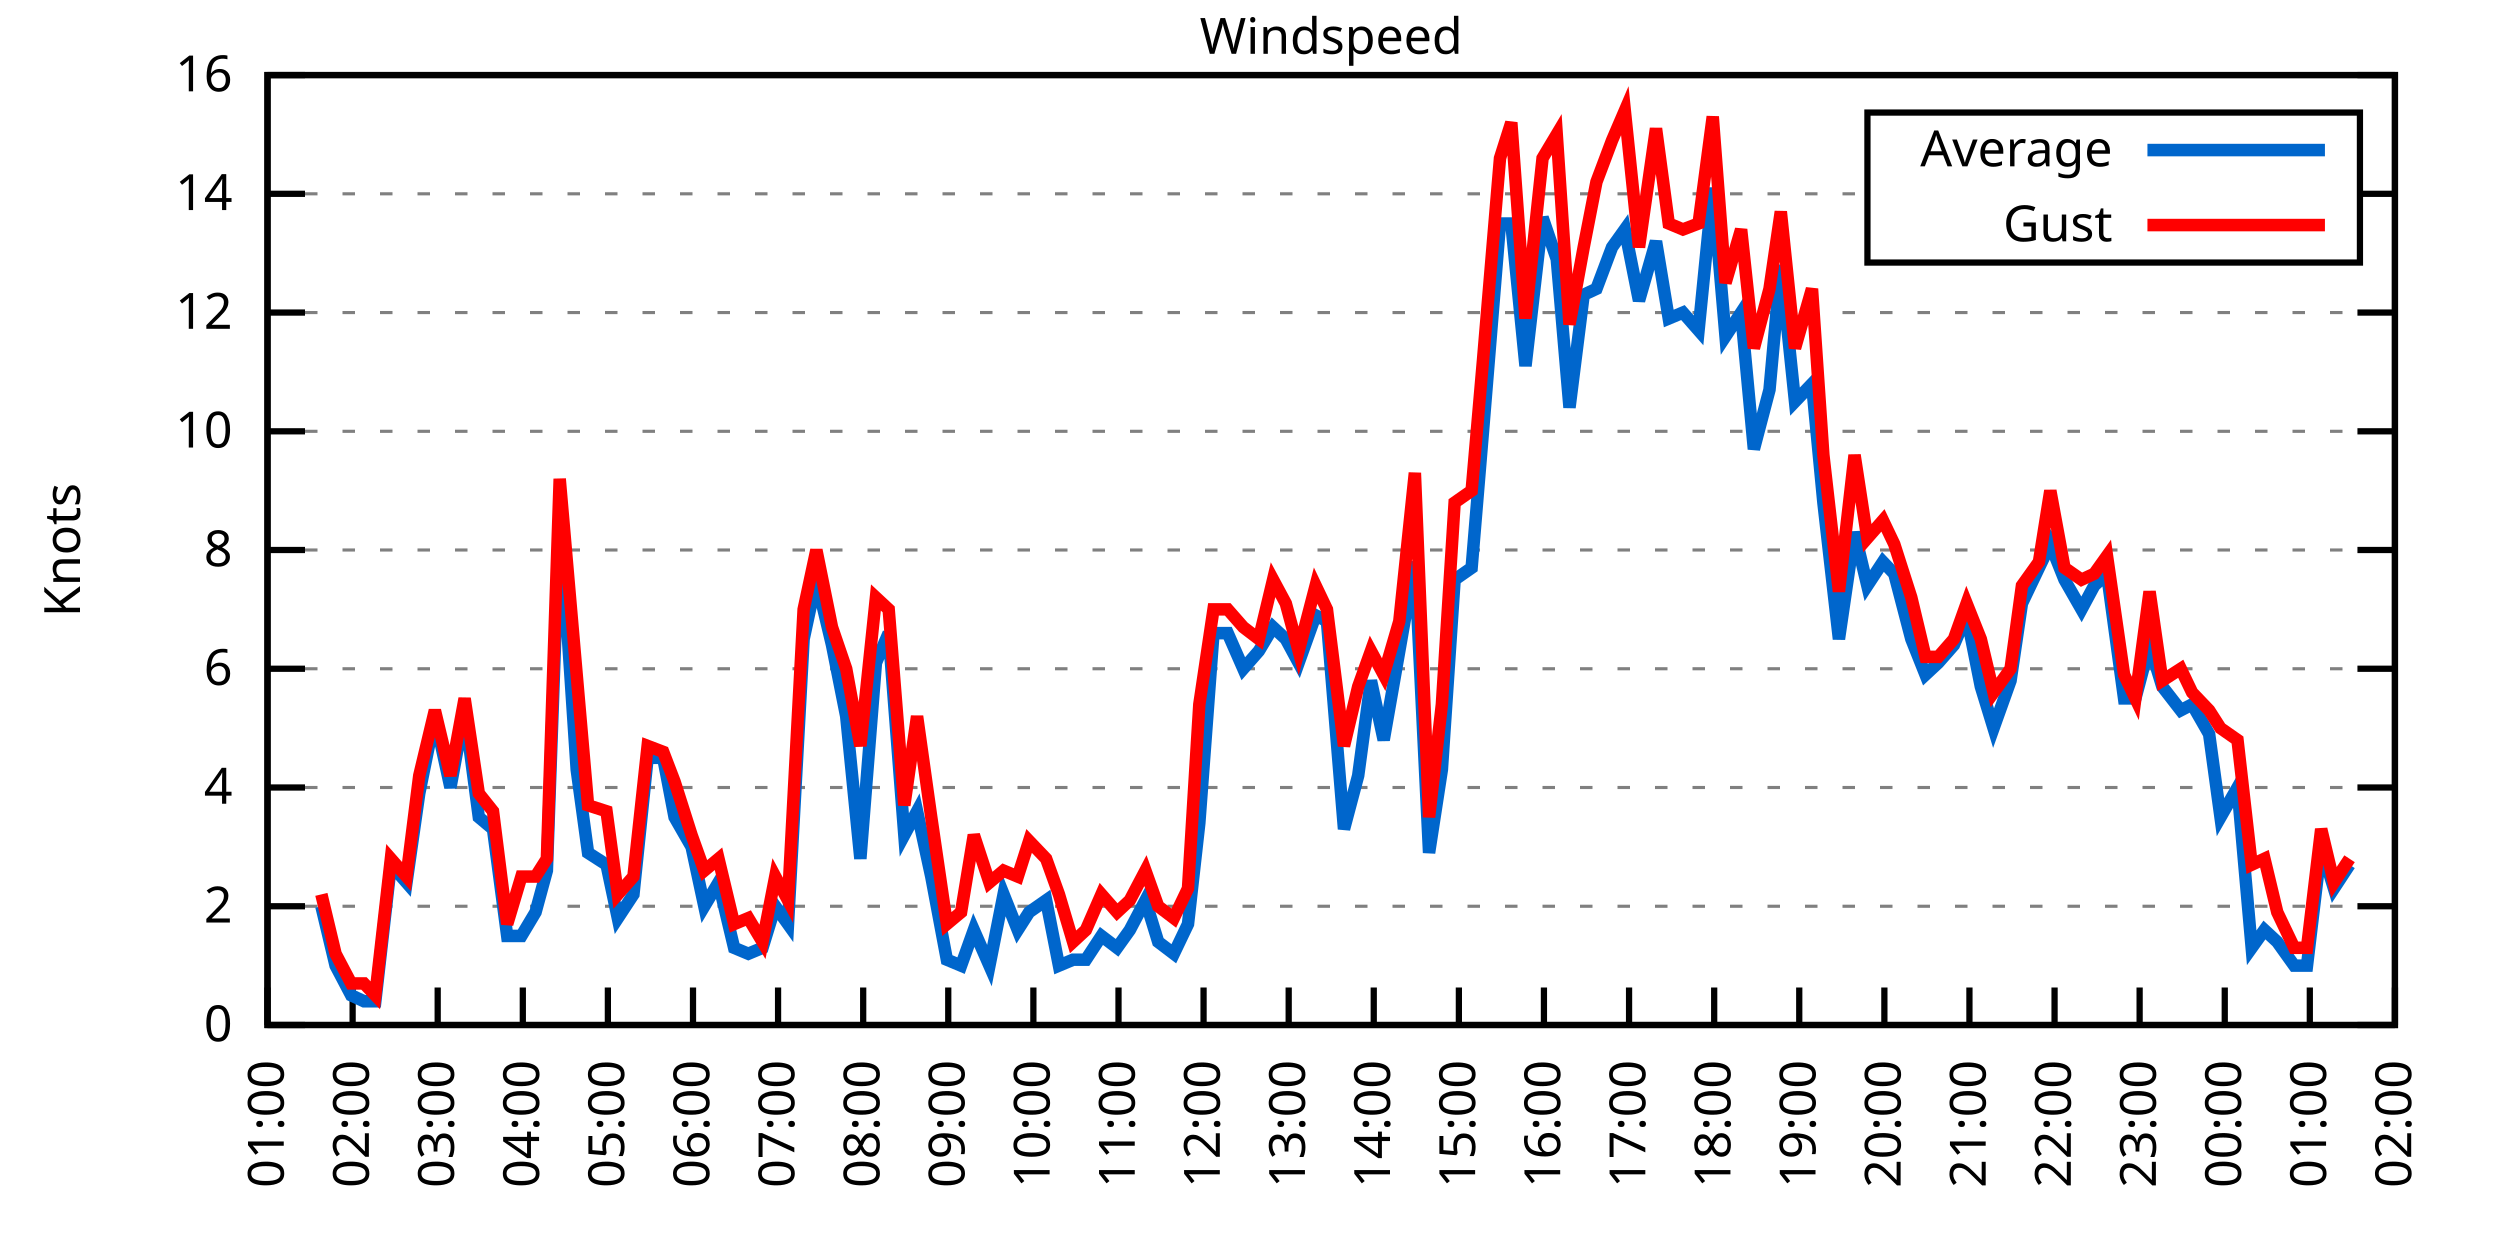
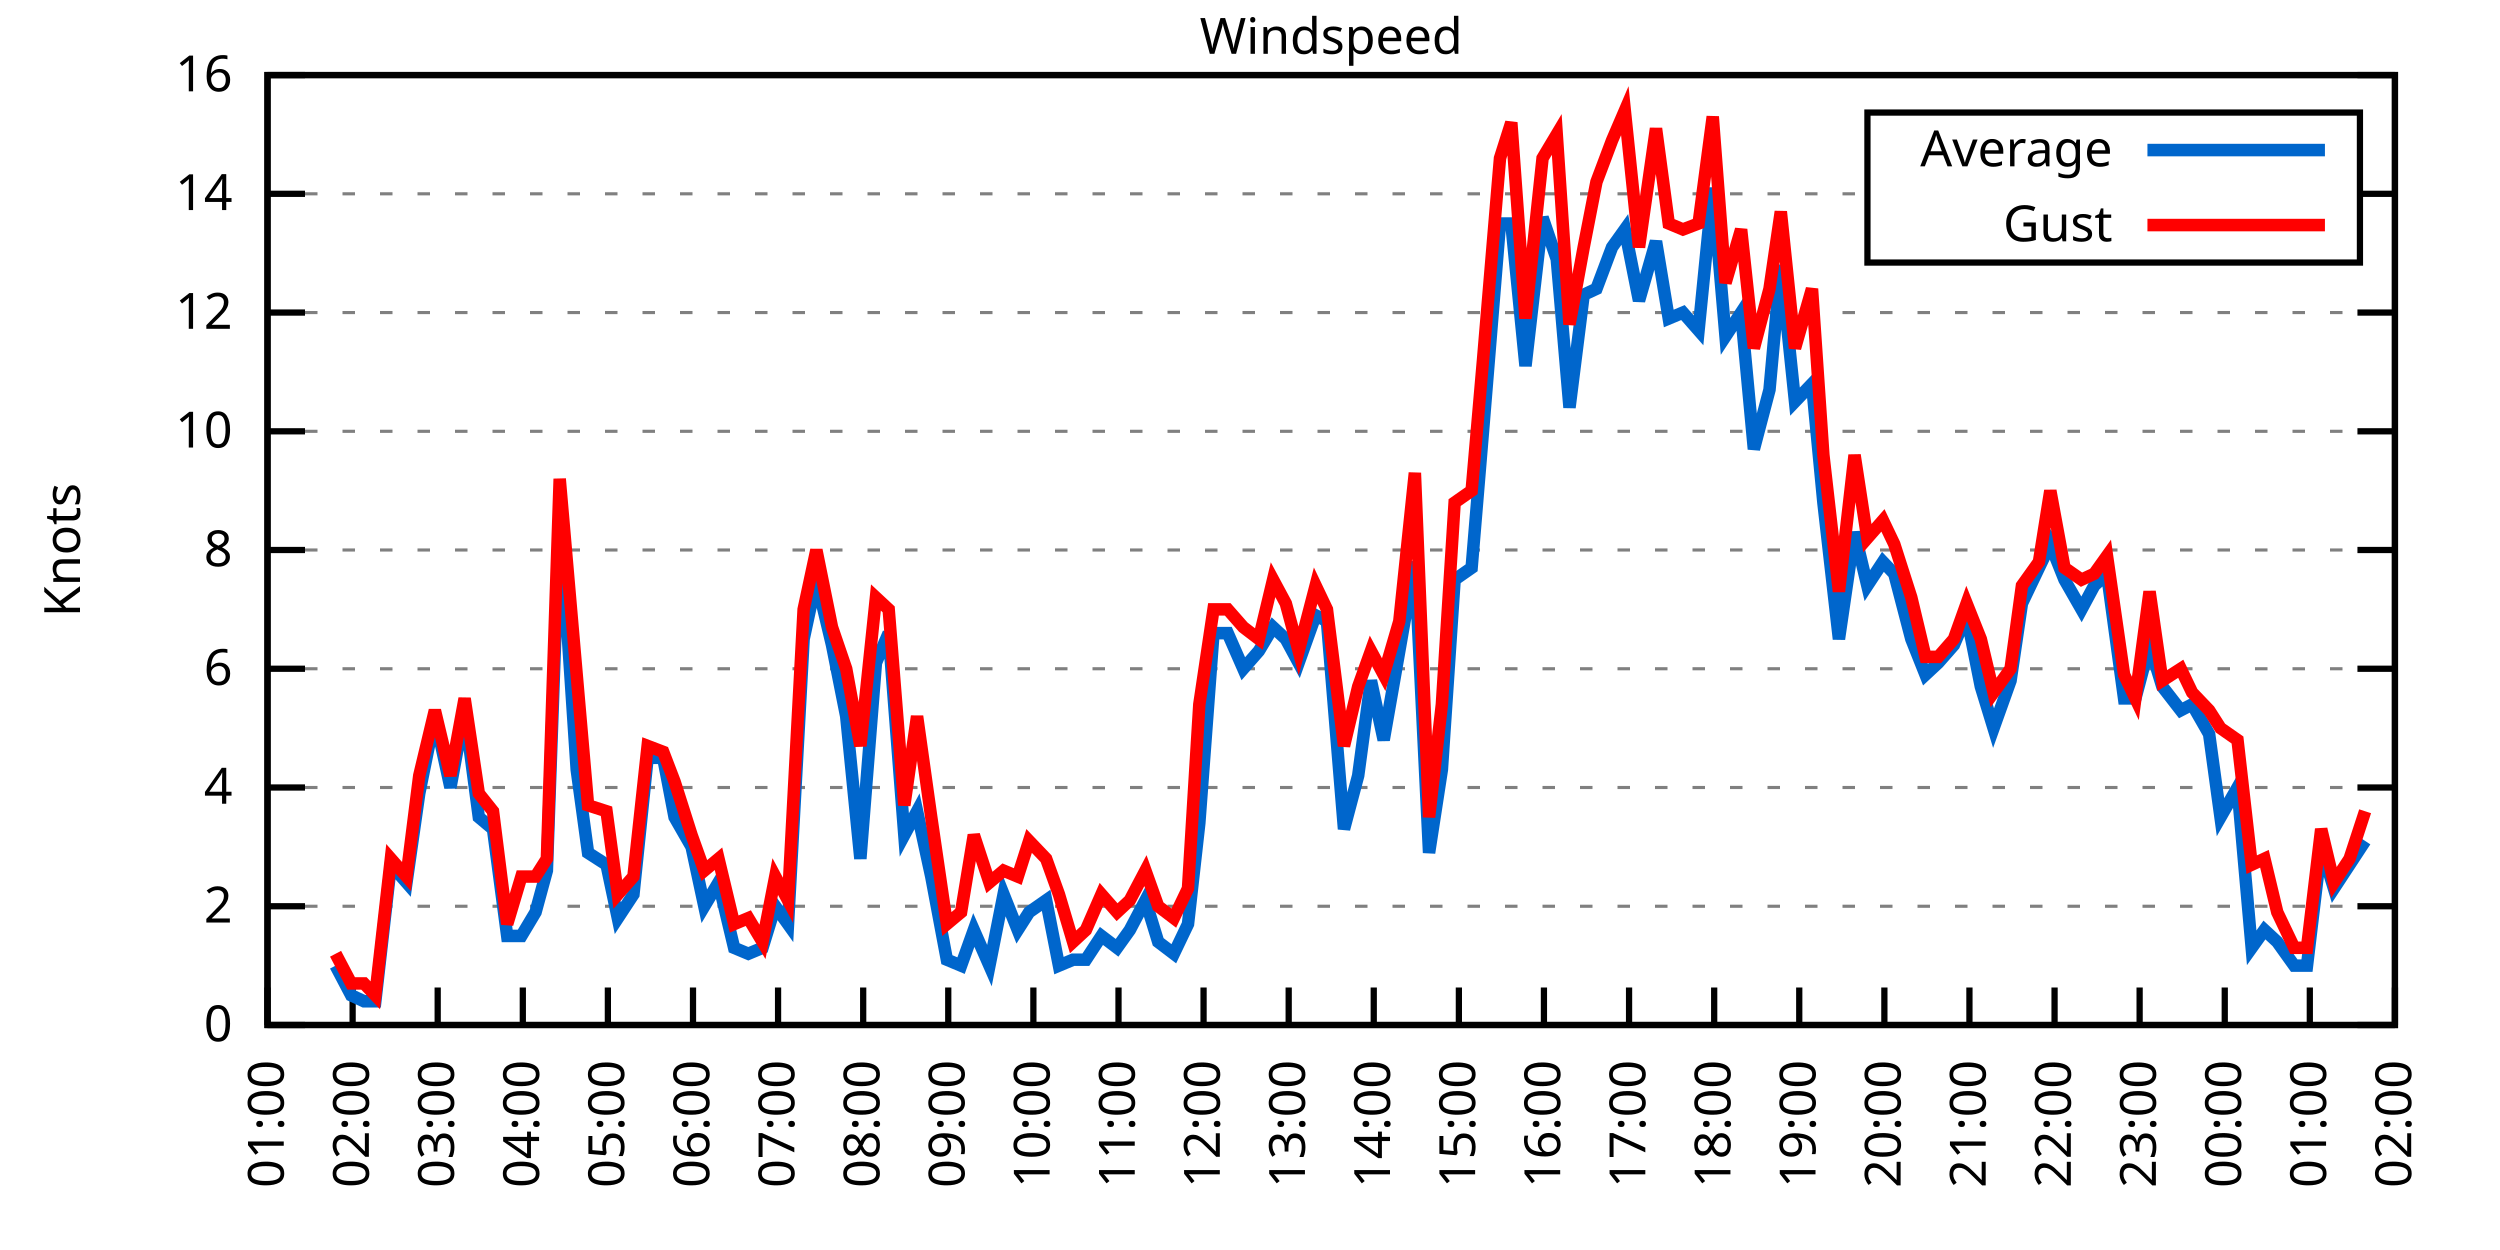
<svg xmlns="http://www.w3.org/2000/svg" xmlns:xlink="http://www.w3.org/1999/xlink" width="400" height="200" viewBox="0 0 400 200">
  <g id="gnuplot_canvas">
    <rect x="0" y="0" width="400" height="200" fill="none" />
    <defs>
      <circle id="gpDot" r="0.5" stroke-width="0.5" stroke="currentColor" />
      <path id="gpPt0" stroke-width="0.333" stroke="currentColor" d="M-1,0 h2 M0,-1 v2" />
      <path id="gpPt1" stroke-width="0.333" stroke="currentColor" d="M-1,-1 L1,1 M1,-1 L-1,1" />
      <path id="gpPt2" stroke-width="0.333" stroke="currentColor" d="M-1,0 L1,0 M0,-1 L0,1 M-1,-1 L1,1 M-1,1 L1,-1" />
      <rect id="gpPt3" stroke-width="0.333" stroke="currentColor" x="-1" y="-1" width="2" height="2" />
      <rect id="gpPt4" stroke-width="0.333" stroke="currentColor" fill="currentColor" x="-1" y="-1" width="2" height="2" />
      <circle id="gpPt5" stroke-width="0.333" stroke="currentColor" cx="0" cy="0" r="1" />
      <use xlink:href="#gpPt5" id="gpPt6" fill="currentColor" stroke="none" />
      <path id="gpPt7" stroke-width="0.333" stroke="currentColor" d="M0,-1.33 L-1.33,0.67 L1.33,0.67 z" />
      <use xlink:href="#gpPt7" id="gpPt8" fill="currentColor" stroke="none" />
      <use xlink:href="#gpPt7" id="gpPt9" stroke="currentColor" transform="rotate(180)" />
      <use xlink:href="#gpPt9" id="gpPt10" fill="currentColor" stroke="none" />
      <use xlink:href="#gpPt3" id="gpPt11" stroke="currentColor" transform="rotate(45)" />
      <use xlink:href="#gpPt11" id="gpPt12" fill="currentColor" stroke="none" />
      <path id="gpPt13" stroke-width="0.333" stroke="currentColor" d="M0,1.330 L1.265,0.411 L0.782,-1.067 L-0.782,-1.076 L-1.265,0.411 z" />
      <use xlink:href="#gpPt13" id="gpPt14" fill="currentColor" stroke="none" />
      <filter id="textbox" filterUnits="objectBoundingBox" x="0" y="0" height="1" width="1">
        <feFlood flood-color="white" flood-opacity="1" result="bgnd" />
        <feComposite in="SourceGraphic" in2="bgnd" operator="atop" />
      </filter>
      <filter id="greybox" filterUnits="objectBoundingBox" x="0" y="0" height="1" width="1">
        <feFlood flood-color="lightgrey" flood-opacity="1" result="grey" />
        <feComposite in="SourceGraphic" in2="grey" operator="atop" />
      </filter>
    </defs>
    <g fill="none" color="white" stroke="currentColor" stroke-width="1.00" stroke-linecap="butt" stroke-linejoin="miter">
</g>
    <g fill="none" color="black" stroke="currentColor" stroke-width="1.00" stroke-linecap="butt" stroke-linejoin="miter">
      <g stroke="none" shape-rendering="crispEdges">
        <polygon fill="rgb(255, 255, 255)" points="42.80,164.00 383.18,164.00 383.18,12.02 42.80,12.02 " />
      </g>
    </g>
    <g fill="none" color="black" stroke="currentColor" stroke-width="1.00" stroke-linecap="butt" stroke-linejoin="miter">
</g>
    <g fill="none" color="black" stroke="black" stroke-width="0.50" stroke-linecap="butt" stroke-linejoin="miter">
</g>
    <g fill="none" color="gray" stroke="currentColor" stroke-width="0.50" stroke-linecap="butt" stroke-linejoin="miter">
      <path stroke="gray" stroke-dasharray="2,4" class="gridline" d="M42.80,164.00 L383.19,164.00  " />
    </g>
    <g fill="none" color="gray" stroke="gray" stroke-width="1.00" stroke-linecap="butt" stroke-linejoin="miter">
</g>
    <g fill="none" color="black" stroke="currentColor" stroke-width="1.00" stroke-linecap="butt" stroke-linejoin="miter">
      <path stroke="black" d="M42.80,164.00 L48.80,164.00 M383.19,164.00 L377.19,164.00  " />
      <g transform="translate(37.20,166.60)" stroke="none" fill="black" font-family="Sans" font-size="8.00" text-anchor="end">
        <text>
          <tspan font-family="Sans"> 0</tspan>
        </text>
      </g>
    </g>
    <g fill="none" color="black" stroke="currentColor" stroke-width="1.00" stroke-linecap="butt" stroke-linejoin="miter">
</g>
    <g fill="none" color="black" stroke="black" stroke-width="0.50" stroke-linecap="butt" stroke-linejoin="miter">
</g>
    <g fill="none" color="gray" stroke="currentColor" stroke-width="0.50" stroke-linecap="butt" stroke-linejoin="miter">
      <path stroke="gray" stroke-dasharray="2,4" class="gridline" d="M42.80,145.00 L383.19,145.00  " />
    </g>
    <g fill="none" color="gray" stroke="gray" stroke-width="1.00" stroke-linecap="butt" stroke-linejoin="miter">
</g>
    <g fill="none" color="black" stroke="currentColor" stroke-width="1.00" stroke-linecap="butt" stroke-linejoin="miter">
      <path stroke="black" d="M42.80,145.00 L48.80,145.00 M383.19,145.00 L377.19,145.00  " />
      <g transform="translate(37.20,147.60)" stroke="none" fill="black" font-family="Sans" font-size="8.00" text-anchor="end">
        <text>
          <tspan font-family="Sans"> 2</tspan>
        </text>
      </g>
    </g>
    <g fill="none" color="black" stroke="currentColor" stroke-width="1.00" stroke-linecap="butt" stroke-linejoin="miter">
</g>
    <g fill="none" color="black" stroke="black" stroke-width="0.50" stroke-linecap="butt" stroke-linejoin="miter">
</g>
    <g fill="none" color="gray" stroke="currentColor" stroke-width="0.50" stroke-linecap="butt" stroke-linejoin="miter">
      <path stroke="gray" stroke-dasharray="2,4" class="gridline" d="M42.80,126.00 L383.19,126.00  " />
    </g>
    <g fill="none" color="gray" stroke="gray" stroke-width="1.00" stroke-linecap="butt" stroke-linejoin="miter">
</g>
    <g fill="none" color="black" stroke="currentColor" stroke-width="1.00" stroke-linecap="butt" stroke-linejoin="miter">
      <path stroke="black" d="M42.80,126.00 L48.80,126.00 M383.19,126.00 L377.19,126.00  " />
      <g transform="translate(37.20,128.60)" stroke="none" fill="black" font-family="Sans" font-size="8.00" text-anchor="end">
        <text>
          <tspan font-family="Sans"> 4</tspan>
        </text>
      </g>
    </g>
    <g fill="none" color="black" stroke="currentColor" stroke-width="1.00" stroke-linecap="butt" stroke-linejoin="miter">
</g>
    <g fill="none" color="black" stroke="black" stroke-width="0.50" stroke-linecap="butt" stroke-linejoin="miter">
</g>
    <g fill="none" color="gray" stroke="currentColor" stroke-width="0.50" stroke-linecap="butt" stroke-linejoin="miter">
      <path stroke="gray" stroke-dasharray="2,4" class="gridline" d="M42.80,107.00 L383.19,107.00  " />
    </g>
    <g fill="none" color="gray" stroke="gray" stroke-width="1.00" stroke-linecap="butt" stroke-linejoin="miter">
</g>
    <g fill="none" color="black" stroke="currentColor" stroke-width="1.00" stroke-linecap="butt" stroke-linejoin="miter">
      <path stroke="black" d="M42.80,107.00 L48.80,107.00 M383.19,107.00 L377.19,107.00  " />
      <g transform="translate(37.20,109.60)" stroke="none" fill="black" font-family="Sans" font-size="8.00" text-anchor="end">
        <text>
          <tspan font-family="Sans"> 6</tspan>
        </text>
      </g>
    </g>
    <g fill="none" color="black" stroke="currentColor" stroke-width="1.00" stroke-linecap="butt" stroke-linejoin="miter">
</g>
    <g fill="none" color="black" stroke="black" stroke-width="0.50" stroke-linecap="butt" stroke-linejoin="miter">
</g>
    <g fill="none" color="gray" stroke="currentColor" stroke-width="0.50" stroke-linecap="butt" stroke-linejoin="miter">
      <path stroke="gray" stroke-dasharray="2,4" class="gridline" d="M42.80,88.00 L383.19,88.00  " />
    </g>
    <g fill="none" color="gray" stroke="gray" stroke-width="1.00" stroke-linecap="butt" stroke-linejoin="miter">
</g>
    <g fill="none" color="black" stroke="currentColor" stroke-width="1.00" stroke-linecap="butt" stroke-linejoin="miter">
      <path stroke="black" d="M42.80,88.00 L48.80,88.00 M383.19,88.00 L377.19,88.00  " />
      <g transform="translate(37.20,90.60)" stroke="none" fill="black" font-family="Sans" font-size="8.00" text-anchor="end">
        <text>
          <tspan font-family="Sans"> 8</tspan>
        </text>
      </g>
    </g>
    <g fill="none" color="black" stroke="currentColor" stroke-width="1.00" stroke-linecap="butt" stroke-linejoin="miter">
</g>
    <g fill="none" color="black" stroke="black" stroke-width="0.50" stroke-linecap="butt" stroke-linejoin="miter">
</g>
    <g fill="none" color="gray" stroke="currentColor" stroke-width="0.50" stroke-linecap="butt" stroke-linejoin="miter">
      <path stroke="gray" stroke-dasharray="2,4" class="gridline" d="M42.80,69.01 L383.19,69.01  " />
    </g>
    <g fill="none" color="gray" stroke="gray" stroke-width="1.00" stroke-linecap="butt" stroke-linejoin="miter">
</g>
    <g fill="none" color="black" stroke="currentColor" stroke-width="1.00" stroke-linecap="butt" stroke-linejoin="miter">
      <path stroke="black" d="M42.80,69.01 L48.80,69.01 M383.19,69.01 L377.19,69.01  " />
      <g transform="translate(37.20,71.61)" stroke="none" fill="black" font-family="Sans" font-size="8.00" text-anchor="end">
        <text>
          <tspan font-family="Sans"> 10</tspan>
        </text>
      </g>
    </g>
    <g fill="none" color="black" stroke="currentColor" stroke-width="1.00" stroke-linecap="butt" stroke-linejoin="miter">
</g>
    <g fill="none" color="black" stroke="black" stroke-width="0.50" stroke-linecap="butt" stroke-linejoin="miter">
</g>
    <g fill="none" color="gray" stroke="currentColor" stroke-width="0.50" stroke-linecap="butt" stroke-linejoin="miter">
      <path stroke="gray" stroke-dasharray="2,4" class="gridline" d="M42.80,50.01 L383.19,50.01  " />
    </g>
    <g fill="none" color="gray" stroke="gray" stroke-width="1.00" stroke-linecap="butt" stroke-linejoin="miter">
</g>
    <g fill="none" color="black" stroke="currentColor" stroke-width="1.00" stroke-linecap="butt" stroke-linejoin="miter">
      <path stroke="black" d="M42.80,50.01 L48.80,50.01 M383.19,50.01 L377.19,50.01  " />
      <g transform="translate(37.20,52.61)" stroke="none" fill="black" font-family="Sans" font-size="8.00" text-anchor="end">
        <text>
          <tspan font-family="Sans"> 12</tspan>
        </text>
      </g>
    </g>
    <g fill="none" color="black" stroke="currentColor" stroke-width="1.00" stroke-linecap="butt" stroke-linejoin="miter">
</g>
    <g fill="none" color="black" stroke="black" stroke-width="0.50" stroke-linecap="butt" stroke-linejoin="miter">
</g>
    <g fill="none" color="gray" stroke="currentColor" stroke-width="0.50" stroke-linecap="butt" stroke-linejoin="miter">
      <path stroke="gray" stroke-dasharray="2,4" class="gridline" d="M42.80,31.01 L298.79,31.01 M377.59,31.01 L383.19,31.01  " />
    </g>
    <g fill="none" color="gray" stroke="gray" stroke-width="1.00" stroke-linecap="butt" stroke-linejoin="miter">
</g>
    <g fill="none" color="black" stroke="currentColor" stroke-width="1.00" stroke-linecap="butt" stroke-linejoin="miter">
      <path stroke="black" d="M42.80,31.01 L48.80,31.01 M383.19,31.01 L377.19,31.01  " />
      <g transform="translate(37.20,33.61)" stroke="none" fill="black" font-family="Sans" font-size="8.00" text-anchor="end">
        <text>
          <tspan font-family="Sans"> 14</tspan>
        </text>
      </g>
    </g>
    <g fill="none" color="black" stroke="currentColor" stroke-width="1.00" stroke-linecap="butt" stroke-linejoin="miter">
</g>
    <g fill="none" color="black" stroke="black" stroke-width="0.50" stroke-linecap="butt" stroke-linejoin="miter">
</g>
    <g fill="none" color="gray" stroke="currentColor" stroke-width="0.50" stroke-linecap="butt" stroke-linejoin="miter">
      <path stroke="gray" stroke-dasharray="2,4" class="gridline" d="M42.80,12.01 L383.19,12.01  " />
    </g>
    <g fill="none" color="gray" stroke="gray" stroke-width="1.00" stroke-linecap="butt" stroke-linejoin="miter">
</g>
    <g fill="none" color="black" stroke="currentColor" stroke-width="1.00" stroke-linecap="butt" stroke-linejoin="miter">
      <path stroke="black" d="M42.80,12.01 L48.80,12.01 M383.19,12.01 L377.19,12.01  " />
      <g transform="translate(37.20,14.61)" stroke="none" fill="black" font-family="Sans" font-size="8.00" text-anchor="end">
        <text>
          <tspan font-family="Sans"> 16</tspan>
        </text>
      </g>
    </g>
    <g fill="none" color="black" stroke="currentColor" stroke-width="1.00" stroke-linecap="butt" stroke-linejoin="miter">
      <path stroke="black" d="M42.80,164.00 L42.80,158.00  " />
      <g transform="translate(45.40,169.60) rotate(270.00)" stroke="none" fill="black" font-family="Sans" font-size="8.00" text-anchor="end">
        <text>
          <tspan font-family="Sans">01:00</tspan>
        </text>
      </g>
    </g>
    <g fill="none" color="black" stroke="currentColor" stroke-width="1.00" stroke-linecap="butt" stroke-linejoin="miter">
      <path stroke="black" d="M56.42,164.00 L56.42,158.00  " />
      <g transform="translate(59.02,169.60) rotate(270.00)" stroke="none" fill="black" font-family="Sans" font-size="8.00" text-anchor="end">
        <text>
          <tspan font-family="Sans">02:00</tspan>
        </text>
      </g>
    </g>
    <g fill="none" color="black" stroke="currentColor" stroke-width="1.00" stroke-linecap="butt" stroke-linejoin="miter">
      <path stroke="black" d="M70.03,164.00 L70.03,158.00  " />
      <g transform="translate(72.63,169.60) rotate(270.00)" stroke="none" fill="black" font-family="Sans" font-size="8.00" text-anchor="end">
        <text>
          <tspan font-family="Sans">03:00</tspan>
        </text>
      </g>
    </g>
    <g fill="none" color="black" stroke="currentColor" stroke-width="1.00" stroke-linecap="butt" stroke-linejoin="miter">
      <path stroke="black" d="M83.65,164.00 L83.65,158.00  " />
      <g transform="translate(86.25,169.60) rotate(270.00)" stroke="none" fill="black" font-family="Sans" font-size="8.00" text-anchor="end">
        <text>
          <tspan font-family="Sans">04:00</tspan>
        </text>
      </g>
    </g>
    <g fill="none" color="black" stroke="currentColor" stroke-width="1.00" stroke-linecap="butt" stroke-linejoin="miter">
      <path stroke="black" d="M97.26,164.00 L97.26,158.00  " />
      <g transform="translate(99.86,169.60) rotate(270.00)" stroke="none" fill="black" font-family="Sans" font-size="8.00" text-anchor="end">
        <text>
          <tspan font-family="Sans">05:00</tspan>
        </text>
      </g>
    </g>
    <g fill="none" color="black" stroke="currentColor" stroke-width="1.00" stroke-linecap="butt" stroke-linejoin="miter">
      <path stroke="black" d="M110.88,164.00 L110.88,158.00  " />
      <g transform="translate(113.48,169.60) rotate(270.00)" stroke="none" fill="black" font-family="Sans" font-size="8.00" text-anchor="end">
        <text>
          <tspan font-family="Sans">06:00</tspan>
        </text>
      </g>
    </g>
    <g fill="none" color="black" stroke="currentColor" stroke-width="1.00" stroke-linecap="butt" stroke-linejoin="miter">
      <path stroke="black" d="M124.49,164.00 L124.49,158.00  " />
      <g transform="translate(127.09,169.60) rotate(270.00)" stroke="none" fill="black" font-family="Sans" font-size="8.00" text-anchor="end">
        <text>
          <tspan font-family="Sans">07:00</tspan>
        </text>
      </g>
    </g>
    <g fill="none" color="black" stroke="currentColor" stroke-width="1.00" stroke-linecap="butt" stroke-linejoin="miter">
      <path stroke="black" d="M138.11,164.00 L138.11,158.00  " />
      <g transform="translate(140.71,169.60) rotate(270.00)" stroke="none" fill="black" font-family="Sans" font-size="8.00" text-anchor="end">
        <text>
          <tspan font-family="Sans">08:00</tspan>
        </text>
      </g>
    </g>
    <g fill="none" color="black" stroke="currentColor" stroke-width="1.00" stroke-linecap="butt" stroke-linejoin="miter">
      <path stroke="black" d="M151.72,164.00 L151.72,158.00  " />
      <g transform="translate(154.32,169.60) rotate(270.00)" stroke="none" fill="black" font-family="Sans" font-size="8.00" text-anchor="end">
        <text>
          <tspan font-family="Sans">09:00</tspan>
        </text>
      </g>
    </g>
    <g fill="none" color="black" stroke="currentColor" stroke-width="1.00" stroke-linecap="butt" stroke-linejoin="miter">
      <path stroke="black" d="M165.34,164.00 L165.34,158.00  " />
      <g transform="translate(167.94,169.60) rotate(270.00)" stroke="none" fill="black" font-family="Sans" font-size="8.00" text-anchor="end">
        <text>
          <tspan font-family="Sans">10:00</tspan>
        </text>
      </g>
    </g>
    <g fill="none" color="black" stroke="currentColor" stroke-width="1.00" stroke-linecap="butt" stroke-linejoin="miter">
      <path stroke="black" d="M178.96,164.00 L178.96,158.00  " />
      <g transform="translate(181.56,169.60) rotate(270.00)" stroke="none" fill="black" font-family="Sans" font-size="8.00" text-anchor="end">
        <text>
          <tspan font-family="Sans">11:00</tspan>
        </text>
      </g>
    </g>
    <g fill="none" color="black" stroke="currentColor" stroke-width="1.00" stroke-linecap="butt" stroke-linejoin="miter">
      <path stroke="black" d="M192.57,164.00 L192.57,158.00  " />
      <g transform="translate(195.17,169.60) rotate(270.00)" stroke="none" fill="black" font-family="Sans" font-size="8.00" text-anchor="end">
        <text>
          <tspan font-family="Sans">12:00</tspan>
        </text>
      </g>
    </g>
    <g fill="none" color="black" stroke="currentColor" stroke-width="1.00" stroke-linecap="butt" stroke-linejoin="miter">
      <path stroke="black" d="M206.19,164.00 L206.19,158.00  " />
      <g transform="translate(208.79,169.60) rotate(270.00)" stroke="none" fill="black" font-family="Sans" font-size="8.00" text-anchor="end">
        <text>
          <tspan font-family="Sans">13:00</tspan>
        </text>
      </g>
    </g>
    <g fill="none" color="black" stroke="currentColor" stroke-width="1.00" stroke-linecap="butt" stroke-linejoin="miter">
      <path stroke="black" d="M219.80,164.00 L219.80,158.00  " />
      <g transform="translate(222.40,169.60) rotate(270.00)" stroke="none" fill="black" font-family="Sans" font-size="8.00" text-anchor="end">
        <text>
          <tspan font-family="Sans">14:00</tspan>
        </text>
      </g>
    </g>
    <g fill="none" color="black" stroke="currentColor" stroke-width="1.00" stroke-linecap="butt" stroke-linejoin="miter">
      <path stroke="black" d="M233.42,164.00 L233.42,158.00  " />
      <g transform="translate(236.02,169.60) rotate(270.00)" stroke="none" fill="black" font-family="Sans" font-size="8.00" text-anchor="end">
        <text>
          <tspan font-family="Sans">15:00</tspan>
        </text>
      </g>
    </g>
    <g fill="none" color="black" stroke="currentColor" stroke-width="1.00" stroke-linecap="butt" stroke-linejoin="miter">
      <path stroke="black" d="M247.03,164.00 L247.03,158.00  " />
      <g transform="translate(249.63,169.60) rotate(270.00)" stroke="none" fill="black" font-family="Sans" font-size="8.00" text-anchor="end">
        <text>
          <tspan font-family="Sans">16:00</tspan>
        </text>
      </g>
    </g>
    <g fill="none" color="black" stroke="currentColor" stroke-width="1.00" stroke-linecap="butt" stroke-linejoin="miter">
      <path stroke="black" d="M260.65,164.00 L260.65,158.00  " />
      <g transform="translate(263.25,169.60) rotate(270.00)" stroke="none" fill="black" font-family="Sans" font-size="8.00" text-anchor="end">
        <text>
          <tspan font-family="Sans">17:00</tspan>
        </text>
      </g>
    </g>
    <g fill="none" color="black" stroke="currentColor" stroke-width="1.00" stroke-linecap="butt" stroke-linejoin="miter">
      <path stroke="black" d="M274.27,164.00 L274.27,158.00  " />
      <g transform="translate(276.87,169.60) rotate(270.00)" stroke="none" fill="black" font-family="Sans" font-size="8.00" text-anchor="end">
        <text>
          <tspan font-family="Sans">18:00</tspan>
        </text>
      </g>
    </g>
    <g fill="none" color="black" stroke="currentColor" stroke-width="1.00" stroke-linecap="butt" stroke-linejoin="miter">
      <path stroke="black" d="M287.88,164.00 L287.88,158.00  " />
      <g transform="translate(290.48,169.60) rotate(270.00)" stroke="none" fill="black" font-family="Sans" font-size="8.00" text-anchor="end">
        <text>
          <tspan font-family="Sans">19:00</tspan>
        </text>
      </g>
    </g>
    <g fill="none" color="black" stroke="currentColor" stroke-width="1.00" stroke-linecap="butt" stroke-linejoin="miter">
      <path stroke="black" d="M301.50,164.00 L301.50,158.00  " />
      <g transform="translate(304.10,169.60) rotate(270.00)" stroke="none" fill="black" font-family="Sans" font-size="8.00" text-anchor="end">
        <text>
          <tspan font-family="Sans">20:00</tspan>
        </text>
      </g>
    </g>
    <g fill="none" color="black" stroke="currentColor" stroke-width="1.00" stroke-linecap="butt" stroke-linejoin="miter">
      <path stroke="black" d="M315.11,164.00 L315.11,158.00  " />
      <g transform="translate(317.71,169.60) rotate(270.00)" stroke="none" fill="black" font-family="Sans" font-size="8.00" text-anchor="end">
        <text>
          <tspan font-family="Sans">21:00</tspan>
        </text>
      </g>
    </g>
    <g fill="none" color="black" stroke="currentColor" stroke-width="1.00" stroke-linecap="butt" stroke-linejoin="miter">
      <path stroke="black" d="M328.73,164.00 L328.73,158.00  " />
      <g transform="translate(331.33,169.60) rotate(270.00)" stroke="none" fill="black" font-family="Sans" font-size="8.00" text-anchor="end">
        <text>
          <tspan font-family="Sans">22:00</tspan>
        </text>
      </g>
    </g>
    <g fill="none" color="black" stroke="currentColor" stroke-width="1.00" stroke-linecap="butt" stroke-linejoin="miter">
      <path stroke="black" d="M342.34,164.00 L342.34,158.00  " />
      <g transform="translate(344.94,169.60) rotate(270.00)" stroke="none" fill="black" font-family="Sans" font-size="8.00" text-anchor="end">
        <text>
          <tspan font-family="Sans">23:00</tspan>
        </text>
      </g>
    </g>
    <g fill="none" color="black" stroke="currentColor" stroke-width="1.00" stroke-linecap="butt" stroke-linejoin="miter">
      <path stroke="black" d="M355.96,164.00 L355.96,158.00  " />
      <g transform="translate(358.56,169.60) rotate(270.00)" stroke="none" fill="black" font-family="Sans" font-size="8.00" text-anchor="end">
        <text>
          <tspan font-family="Sans">00:00</tspan>
        </text>
      </g>
    </g>
    <g fill="none" color="black" stroke="currentColor" stroke-width="1.00" stroke-linecap="butt" stroke-linejoin="miter">
      <path stroke="black" d="M369.57,164.00 L369.57,158.00  " />
      <g transform="translate(372.17,169.60) rotate(270.00)" stroke="none" fill="black" font-family="Sans" font-size="8.00" text-anchor="end">
        <text>
          <tspan font-family="Sans">01:00</tspan>
        </text>
      </g>
    </g>
    <g fill="none" color="black" stroke="currentColor" stroke-width="1.00" stroke-linecap="butt" stroke-linejoin="miter">
      <path stroke="black" d="M383.19,164.00 L383.19,158.00  " />
      <g transform="translate(385.79,169.60) rotate(270.00)" stroke="none" fill="black" font-family="Sans" font-size="8.00" text-anchor="end">
        <text>
          <tspan font-family="Sans">02:00</tspan>
        </text>
      </g>
    </g>
    <g fill="none" color="black" stroke="currentColor" stroke-width="1.00" stroke-linecap="butt" stroke-linejoin="miter">
</g>
    <g fill="none" color="black" stroke="currentColor" stroke-width="1.00" stroke-linecap="butt" stroke-linejoin="miter">
      <path stroke="black" d="M42.80,12.01 L42.80,164.00 L383.19,164.00 L383.19,12.01 L42.80,12.01 Z  " />
    </g>
    <g fill="none" color="black" stroke="currentColor" stroke-width="1.00" stroke-linecap="butt" stroke-linejoin="miter">
</g>
    <g fill="none" color="black" stroke="currentColor" stroke-width="1.00" stroke-linecap="butt" stroke-linejoin="miter">
      <path stroke="black" d="M298.79,42.01 L298.79,18.01 L377.59,18.01 L377.59,42.01 L298.79,42.01 Z  " />
    </g>
    <g id="Windspeed_plot_1">
      <g fill="none" color="white" stroke="black" stroke-width="2.00" stroke-linecap="butt" stroke-linejoin="miter">
</g>
      <g fill="none" color="black" stroke="currentColor" stroke-width="2.00" stroke-linecap="butt" stroke-linejoin="miter">
        <g transform="translate(337.99,26.61)" stroke="none" fill="black" font-family="Sans" font-size="8.00" text-anchor="end">
          <text>
            <tspan font-family="Sans">Average</tspan>
          </text>
        </g>
      </g>
      <g fill="none" color="black" stroke="currentColor" stroke-width="2.00" stroke-linecap="butt" stroke-linejoin="miter">
-         <path stroke="rgb(  0, 102, 204)" d="M343.59,24.01 L371.99,24.01 M51.42,145.00 L53.69,154.50 L56.19,159.25 L58.23,160.20 L60.05,160.20 L62.54,138.35   L65.04,141.20 L67.08,126.95 L69.58,114.60 L72.07,126.00 L74.34,113.65 L76.61,130.75 L78.88,132.65 L81.15,149.75   L83.42,149.75 L85.69,145.95 L87.50,139.30 L89.55,82.31 L92.27,123.15 L94.09,136.45 L97.04,138.35 L98.85,146.90   L101.35,143.10 L103.62,121.25 L106.11,121.25 L107.93,130.75 L110.65,135.50 L112.69,145.00 L114.96,141.20 L117.46,151.65   L119.73,152.60 L122.00,151.65 L124.04,145.00 L126.08,147.85 L128.58,102.25 L130.62,92.75 L133.12,103.20 L135.39,114.60   L137.66,137.40 L140.15,106.05 L142.19,101.30 L144.69,133.60 L146.73,129.80 L149.00,140.25 L151.50,153.55 L153.77,154.50   L155.81,148.80 L158.31,154.50 L160.57,143.10 L162.84,148.80 L164.66,145.95 L167.38,144.05 L169.43,154.50 L171.69,153.55   L173.74,153.55 L176.23,149.75 L178.73,151.65 L180.77,148.80 L183.27,144.05 L185.31,150.70 L187.81,152.60 L190.08,147.85   L191.89,131.70 L194.16,101.30 L196.43,101.30 L198.93,107.00 L201.42,104.15 L203.69,100.35 L205.73,102.25 L207.78,106.05   L210.50,98.45 L212.31,99.40 L215.04,132.65 L217.31,124.10 L219.35,108.90 L221.39,118.40 L223.89,104.15 L226.38,89.90   L228.65,136.45 L230.70,123.15 L232.74,92.75 L235.46,90.85 L237.28,69.01 L240.00,35.76 L241.81,35.76 L244.08,58.56   L246.81,34.81 L249.08,41.46 L251.12,65.21 L253.39,47.16 L255.43,46.21 L257.93,39.56 L259.97,36.71 L262.24,48.11   L264.96,38.61 L267.00,50.96 L269.27,50.01 L271.77,52.86 L274.04,30.06 L276.08,53.81 L278.58,50.01 L280.62,71.86   L283.12,62.36 L284.93,42.41 L287.20,64.26 L289.92,61.41 L291.74,80.41 L294.23,102.25 L296.73,85.16 L298.77,93.70   L301.27,89.90 L303.08,91.80 L305.81,102.25 L308.08,107.95 L310.12,106.05 L312.62,103.20 L314.66,98.45 L316.93,109.85   L318.97,116.50 L321.69,108.90 L323.51,96.55 L326.23,90.85 L328.05,87.06 L330.32,92.75 L333.04,97.50 L335.08,93.70   L337.12,91.80 L339.85,111.75 L341.66,111.75 L343.93,103.20 L345.97,109.85 L348.92,113.65 L350.74,112.70 L353.46,117.45   L355.28,130.75 L358.00,126.00 L360.27,151.65 L362.31,148.80 L364.36,150.70 L367.08,154.50 L369.12,154.50 L371.39,135.50   L373.43,142.15 L375.93,138.35  " />
+         <path stroke="rgb(  0, 102, 204)" d="M343.59,24.01 L371.99,24.01 M53.69,154.50 L56.19,159.25 L58.23,160.20 L60.05,160.20 L62.54,138.35 L65.04,141.20   L67.08,126.95 L69.58,114.60 L72.07,126.00 L74.34,113.65 L76.61,130.75 L78.88,132.65 L81.15,149.75 L83.42,149.75   L85.69,145.95 L87.50,139.30 L89.55,82.31 L92.27,123.15 L94.09,136.45 L97.04,138.35 L98.85,146.90 L101.35,143.10   L103.62,121.25 L106.11,121.25 L107.93,130.75 L110.65,135.50 L112.69,145.00 L114.96,141.20 L117.46,151.65 L119.73,152.60   L122.00,151.65 L124.04,145.00 L126.08,147.85 L128.58,102.25 L130.62,92.75 L133.12,103.20 L135.39,114.60 L137.66,137.40   L140.15,106.05 L142.19,101.30 L144.69,133.60 L146.73,129.80 L149.00,140.25 L151.50,153.55 L153.77,154.50 L155.81,148.80   L158.31,154.50 L160.57,143.10 L162.84,148.80 L164.66,145.95 L167.38,144.05 L169.43,154.50 L171.69,153.55 L173.74,153.55   L176.23,149.75 L178.73,151.65 L180.77,148.80 L183.27,144.05 L185.31,150.70 L187.81,152.60 L190.08,147.85 L191.89,131.70   L194.16,101.30 L196.43,101.30 L198.93,107.00 L201.42,104.15 L203.69,100.35 L205.73,102.25 L207.78,106.05 L210.50,98.45   L212.31,99.40 L215.04,132.65 L217.31,124.10 L219.35,108.90 L221.39,118.40 L223.89,104.15 L226.38,89.90 L228.65,136.45   L230.70,123.15 L232.74,92.75 L235.46,90.85 L237.28,69.01 L240.00,35.76 L241.81,35.76 L244.08,58.56 L246.81,34.81   L249.08,41.46 L251.12,65.21 L253.39,47.16 L255.43,46.21 L257.93,39.56 L259.97,36.71 L262.24,48.11 L264.96,38.61   L267.00,50.96 L269.27,50.01 L271.77,52.86 L274.04,30.06 L276.08,53.81 L278.58,50.01 L280.62,71.86 L283.12,62.36   L284.93,42.41 L287.20,64.26 L289.92,61.41 L291.74,80.41 L294.23,102.25 L296.73,85.16 L298.77,93.70 L301.27,89.90   L303.08,91.80 L305.81,102.25 L308.08,107.95 L310.12,106.05 L312.62,103.20 L314.66,98.45 L316.93,109.85 L318.97,116.50   L321.69,108.90 L323.51,96.55 L326.23,90.85 L328.05,87.06 L330.32,92.75 L333.04,97.50 L335.08,93.70 L337.12,91.80   L339.85,111.75 L341.66,111.75 L343.93,103.20 L345.97,109.85 L348.92,113.65 L350.74,112.70 L353.46,117.45 L355.28,130.75   L358.00,126.00 L360.27,151.65 L362.31,148.80 L364.36,150.70 L367.08,154.50 L369.12,154.50 L371.39,135.50 L373.43,142.15   L375.93,138.35 L378.42,134.55  " />
      </g>
    </g>
    <g id="Windspeed_plot_2">
      <g fill="none" color="black" stroke="currentColor" stroke-width="2.00" stroke-linecap="butt" stroke-linejoin="miter">
        <g transform="translate(337.99,38.61)" stroke="none" fill="black" font-family="Sans" font-size="8.00" text-anchor="end">
          <text>
            <tspan font-family="Sans">Gust</tspan>
          </text>
        </g>
      </g>
      <g fill="none" color="black" stroke="currentColor" stroke-width="2.00" stroke-linecap="butt" stroke-linejoin="miter">
-         <path stroke="rgb(255,   0,   0)" d="M343.59,36.01 L371.99,36.01 M51.42,143.10 L53.69,152.60 L56.19,157.35 L58.23,157.35 L60.05,159.25 L62.54,137.40   L65.04,140.25 L67.08,124.10 L69.58,113.65 L72.07,124.10 L74.34,111.75 L76.61,126.95 L78.88,129.80 L81.15,147.85   L83.42,140.25 L85.69,140.25 L87.50,137.40 L89.55,76.61 L92.27,107.95 L94.09,128.85 L97.04,129.80 L98.85,143.10   L101.35,140.25 L103.62,119.35 L106.11,120.30 L107.93,125.05 L110.65,133.60 L112.69,139.30 L114.96,137.40 L117.46,147.85   L119.73,146.90 L122.00,150.70 L124.04,140.25 L126.08,144.05 L128.58,97.50 L130.62,88.00 L133.12,100.35 L135.39,107.00   L137.66,119.35 L140.15,95.60 L142.19,97.50 L144.69,128.85 L146.73,114.60 L149.00,130.75 L151.50,147.85 L153.77,145.95   L155.81,133.60 L158.31,141.20 L160.57,139.30 L162.84,140.25 L164.66,134.55 L167.38,137.40 L169.43,143.10 L171.69,150.70   L173.74,148.80 L176.23,143.10 L178.73,145.95 L180.77,144.05 L183.27,139.30 L185.31,145.00 L187.81,146.90 L190.08,142.15   L191.89,112.70 L194.16,97.50 L196.43,97.50 L198.93,100.35 L201.42,102.25 L203.69,92.75 L205.73,96.55 L207.78,104.15   L210.50,93.70 L212.31,97.50 L215.04,119.35 L217.31,109.85 L219.35,104.15 L221.39,107.95 L223.89,99.40 L226.38,75.66   L228.65,130.75 L230.70,112.70 L232.74,80.41 L235.46,78.51 L237.28,57.61 L240.00,25.31 L241.81,19.61 L244.08,50.96   L246.81,25.31 L249.08,21.51 L251.12,51.91 L253.39,39.56 L255.43,29.11 L257.93,22.46 L259.97,17.71 L262.24,39.56   L264.96,20.56 L267.00,35.76 L269.27,36.71 L271.77,35.76 L274.04,18.66 L276.08,45.26 L278.58,36.71 L280.62,55.71   L283.12,46.21 L284.93,33.86 L287.20,55.71 L289.92,46.21 L291.74,72.81 L294.23,94.65 L296.73,72.81 L298.77,86.11   L301.27,83.26 L303.08,87.06 L305.81,95.60 L308.08,105.10 L310.12,105.10 L312.62,102.25 L314.66,96.55 L316.93,102.25   L318.97,110.80 L321.69,107.00 L323.51,93.70 L326.23,89.90 L328.05,78.51 L330.32,90.85 L333.04,92.75 L335.08,91.80   L337.12,88.95 L339.85,107.95 L341.66,111.75 L343.93,94.65 L345.97,108.90 L348.92,107.00 L350.74,110.80 L353.46,113.65   L355.28,116.50 L358.00,118.40 L360.27,138.35 L362.31,137.40 L364.36,145.95 L367.08,151.65 L369.12,151.65 L371.39,132.65   L373.43,141.20 L375.93,137.40  " />
+         <path stroke="rgb(255,   0,   0)" d="M343.59,36.01 L371.99,36.01 M53.69,152.60 L56.19,157.35 L58.23,157.35 L60.05,159.25 L62.54,137.40 L65.04,140.25   L67.08,124.10 L69.58,113.65 L72.07,124.10 L74.34,111.75 L76.61,126.95 L78.88,129.80 L81.15,147.85 L83.42,140.25   L85.69,140.25 L87.50,137.40 L89.55,76.61 L92.27,107.95 L94.09,128.85 L97.04,129.80 L98.85,143.10 L101.35,140.25   L103.62,119.35 L106.11,120.30 L107.93,125.05 L110.65,133.60 L112.69,139.30 L114.96,137.40 L117.46,147.85 L119.73,146.90   L122.00,150.70 L124.04,140.25 L126.08,144.05 L128.58,97.50 L130.62,88.00 L133.12,100.35 L135.39,107.00 L137.66,119.35   L140.15,95.60 L142.19,97.50 L144.69,128.85 L146.73,114.60 L149.00,130.75 L151.50,147.85 L153.77,145.95 L155.81,133.60   L158.31,141.20 L160.57,139.30 L162.84,140.25 L164.66,134.55 L167.38,137.40 L169.43,143.10 L171.69,150.70 L173.74,148.80   L176.23,143.10 L178.73,145.95 L180.77,144.05 L183.27,139.30 L185.31,145.00 L187.81,146.90 L190.08,142.15 L191.89,112.70   L194.16,97.50 L196.43,97.50 L198.93,100.35 L201.42,102.25 L203.69,92.75 L205.73,96.55 L207.78,104.15 L210.50,93.70   L212.31,97.50 L215.04,119.35 L217.31,109.85 L219.35,104.15 L221.39,107.95 L223.89,99.40 L226.38,75.66 L228.65,130.75   L230.70,112.70 L232.74,80.41 L235.46,78.51 L237.28,57.61 L240.00,25.31 L241.81,19.61 L244.08,50.96 L246.81,25.31   L249.08,21.51 L251.12,51.91 L253.39,39.56 L255.43,29.11 L257.93,22.46 L259.97,17.71 L262.24,39.56 L264.96,20.56   L267.00,35.76 L269.27,36.71 L271.77,35.76 L274.04,18.66 L276.08,45.26 L278.58,36.71 L280.62,55.71 L283.12,46.21   L284.93,33.86 L287.20,55.71 L289.92,46.21 L291.74,72.81 L294.23,94.65 L296.73,72.81 L298.77,86.11 L301.27,83.26   L303.08,87.06 L305.81,95.60 L308.08,105.10 L310.12,105.10 L312.62,102.25 L314.66,96.55 L316.93,102.25 L318.97,110.80   L321.69,107.00 L323.51,93.70 L326.23,89.90 L328.05,78.51 L330.32,90.85 L333.04,92.75 L335.08,91.80 L337.12,88.95   L339.85,107.95 L341.66,111.75 L343.93,94.65 L345.97,108.90 L348.92,107.00 L350.74,110.80 L353.46,113.65 L355.28,116.50   L358.00,118.40 L360.27,138.35 L362.31,137.40 L364.36,145.95 L367.08,151.65 L369.12,151.65 L371.39,132.65 L373.43,141.20   L375.93,137.40 L378.42,129.80  " />
      </g>
    </g>
    <g fill="none" color="black" stroke="currentColor" stroke-width="2.00" stroke-linecap="butt" stroke-linejoin="miter">
</g>
    <g fill="none" color="black" stroke="black" stroke-width="1.00" stroke-linecap="butt" stroke-linejoin="miter">
</g>
    <g fill="none" color="black" stroke="currentColor" stroke-width="1.00" stroke-linecap="butt" stroke-linejoin="miter">
      <path stroke="black" d="M42.80,12.01 L42.80,164.00 L383.19,164.00 L383.19,12.01 L42.80,12.01 Z  " />
      <g transform="translate(12.80,88.01) rotate(270.00)" stroke="none" fill="black" font-family="Sans" font-size="8.00" text-anchor="middle">
        <text>
          <tspan font-family="Sans">Knots</tspan>
        </text>
      </g>
    </g>
    <g fill="none" color="black" stroke="currentColor" stroke-width="1.00" stroke-linecap="butt" stroke-linejoin="miter">
</g>
    <g fill="none" color="black" stroke="currentColor" stroke-width="1.00" stroke-linecap="butt" stroke-linejoin="miter">
      <g transform="translate(212.99,8.61)" stroke="none" fill="black" font-family="Sans" font-size="8.00" text-anchor="middle">
        <text>
          <tspan font-family="Sans">Windspeed</tspan>
        </text>
      </g>
    </g>
    <g fill="none" color="black" stroke="currentColor" stroke-width="1.00" stroke-linecap="butt" stroke-linejoin="miter">
</g>
  </g>
</svg>
